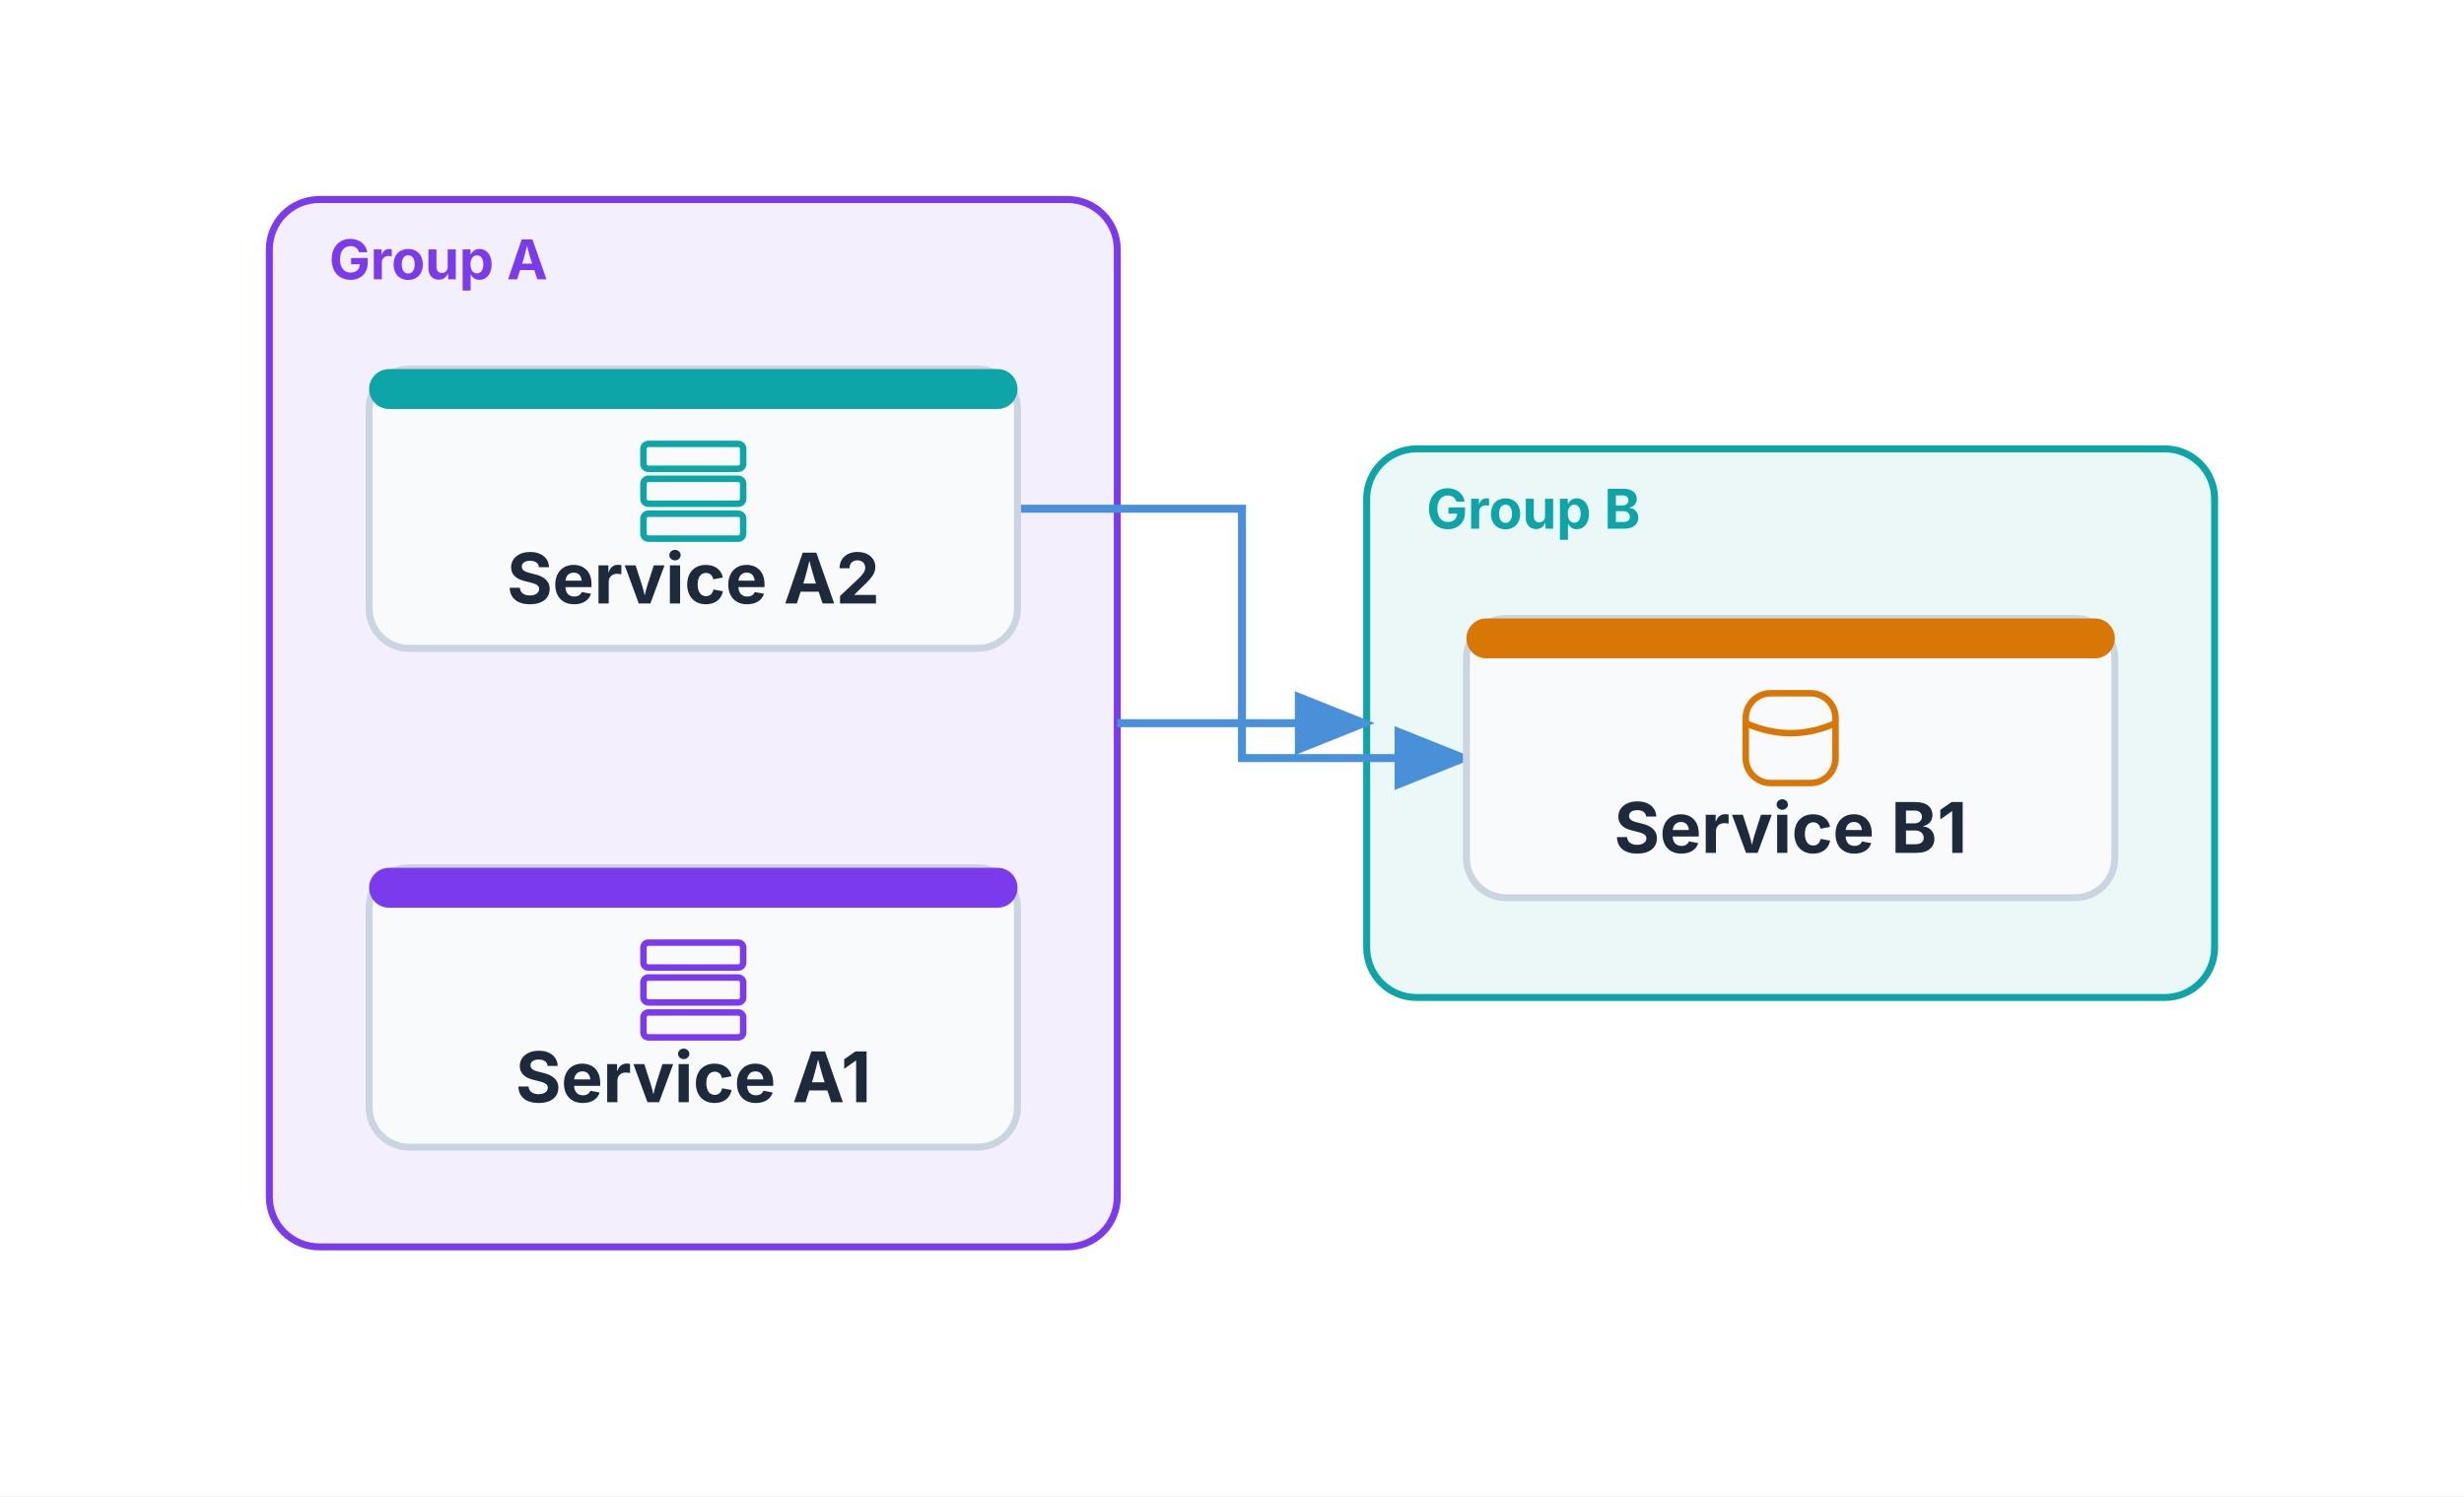
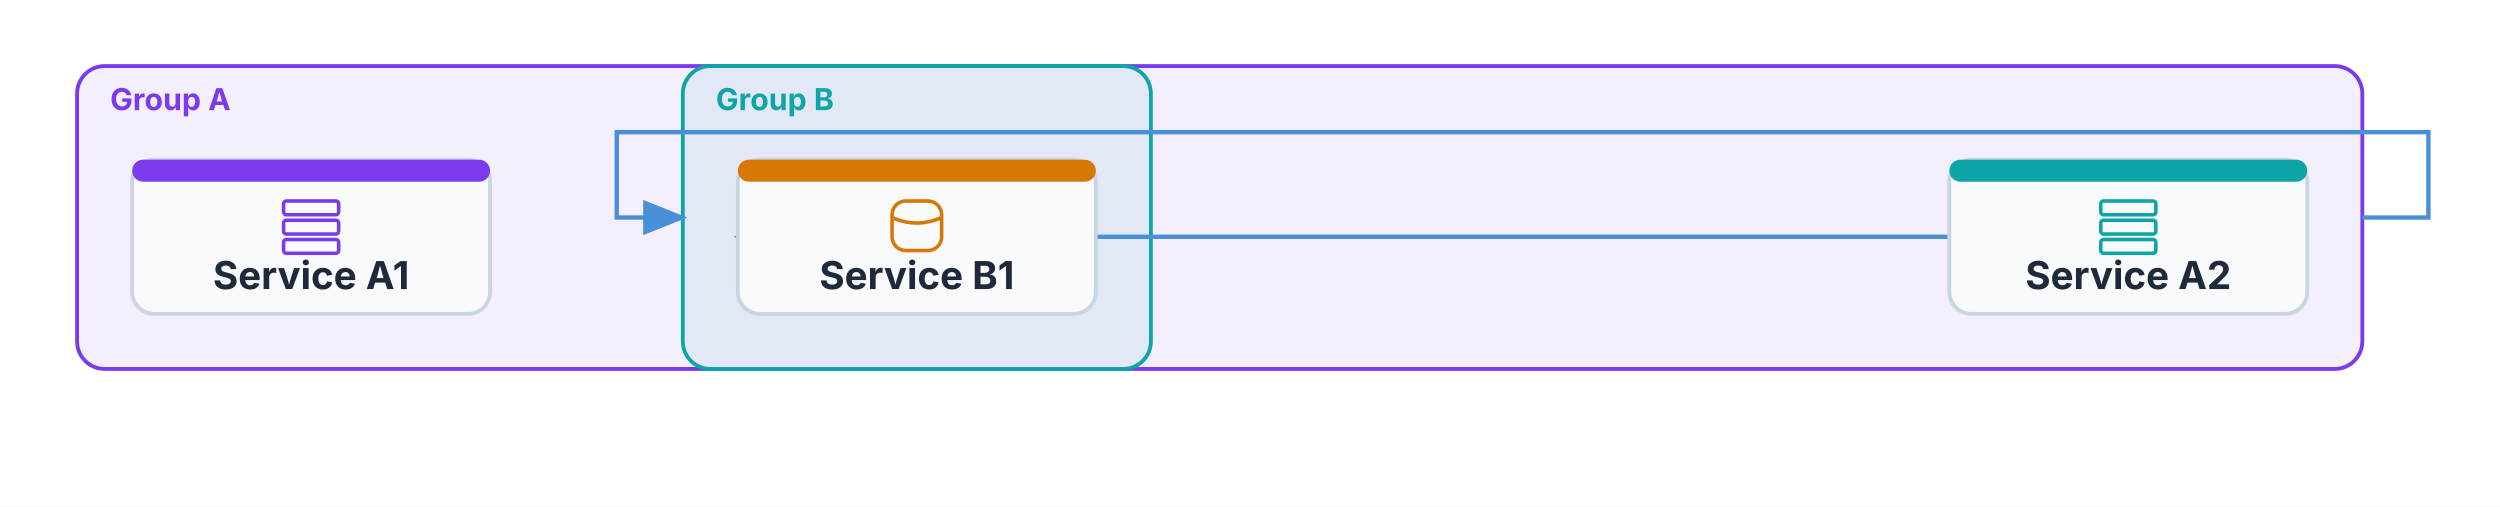
- <svg xmlns="http://www.w3.org/2000/svg" viewBox="-24 -24 494 300" width="494" height="300">
+ <svg xmlns="http://www.w3.org/2000/svg" viewBox="-24 -34 908 184" width="908" height="184">
  <defs>
    <marker id="arch-arrow-end" markerWidth="10" markerHeight="8" refX="9" refY="4" orient="auto">
      <polygon points="0 0, 10 4, 0 8" fill="#4A90D9" />
    </marker>
    <marker id="arch-arrow-start" markerWidth="10" markerHeight="8" refX="1" refY="4" orient="auto-start-reverse">
      <polygon points="0 0, 10 4, 0 8" fill="#4A90D9" />
    </marker>
  </defs>
-   <rect x="-24" y="-24" width="494" height="300" fill="#FFFFFF" />
-   <rect x="30" y="16" width="170" height="210" fill="#7C3AED14" stroke="#7C3AED" stroke-width="1.4" rx="10" />
-   <text x="42" y="32" font-size="11" font-family="Inter, system-ui, -apple-system, sans-serif" fill="#7C3AED" font-weight="bold">Group A</text>
-   <rect x="250" y="66" width="170" height="110" fill="#0EA5A814" stroke="#0EA5A8" stroke-width="1.4" rx="10" />
-   <text x="262" y="82" font-size="11" font-family="Inter, system-ui, -apple-system, sans-serif" fill="#0EA5A8" font-weight="bold">Group B</text>
-   <path d="M 200 121 L 250 121" stroke="#4A90D9" stroke-width="1.6" fill="none" marker-end="url(#arch-arrow-end)" />
-   <path d="M 180 78 L 225 78 L 225 128 L 270 128" stroke="#4A90D9" stroke-width="1.6" fill="none" marker-end="url(#arch-arrow-end)" />
-   <rect x="50" y="150" width="130" height="56" fill="#F8FAFC" stroke="#CBD5E1" stroke-width="1.4" rx="8" />
-   <rect x="50" y="150" width="130" height="8" fill="#7C3AED" stroke="#7C3AED" stroke-width="0" rx="4" />
-   <rect x="105" y="165" width="20" height="5" fill="#F8FAFC" stroke="#7C3AED" stroke-width="1.3" rx="1" />
-   <rect x="105" y="172" width="20" height="5" fill="#F8FAFC" stroke="#7C3AED" stroke-width="1.3" rx="1" />
-   <rect x="105" y="179" width="20" height="5" fill="#F8FAFC" stroke="#7C3AED" stroke-width="1.3" rx="1" />
-   <text x="115" y="197" font-size="14" font-family="Inter, system-ui, -apple-system, sans-serif" fill="#1E293B" text-anchor="middle" font-weight="bold">Service A1</text>
-   <rect x="50" y="50" width="130" height="56" fill="#F8FAFC" stroke="#CBD5E1" stroke-width="1.4" rx="8" />
-   <rect x="50" y="50" width="130" height="8" fill="#0EA5A8" stroke="#0EA5A8" stroke-width="0" rx="4" />
-   <rect x="105" y="65" width="20" height="5" fill="#F8FAFC" stroke="#0EA5A8" stroke-width="1.3" rx="1" />
-   <rect x="105" y="72" width="20" height="5" fill="#F8FAFC" stroke="#0EA5A8" stroke-width="1.3" rx="1" />
-   <rect x="105" y="79" width="20" height="5" fill="#F8FAFC" stroke="#0EA5A8" stroke-width="1.3" rx="1" />
-   <text x="115" y="97" font-size="14" font-family="Inter, system-ui, -apple-system, sans-serif" fill="#1E293B" text-anchor="middle" font-weight="bold">Service A2</text>
-   <rect x="270" y="100" width="130" height="56" fill="#F8FAFC" stroke="#CBD5E1" stroke-width="1.4" rx="8" />
-   <rect x="270" y="100" width="130" height="8" fill="#D97706" stroke="#D97706" stroke-width="0" rx="4" />
-   <rect x="326" y="115" width="18" height="18" fill="#F8FAFC" stroke="#D97706" stroke-width="1.3" rx="5" />
-   <path d="M 326 121 Q 335 125, 344 121" stroke="#D97706" stroke-width="1.3" fill="none" />
-   <text x="335" y="147" font-size="14" font-family="Inter, system-ui, -apple-system, sans-serif" fill="#1E293B" text-anchor="middle" font-weight="bold">Service B1</text>
+   <rect x="-24" y="-34" width="908" height="184" fill="#FFFFFF" />
+   <rect x="4" y="-10" width="830" height="110" fill="#7C3AED14" stroke="#7C3AED" stroke-width="1.4" rx="10" />
+   <text x="16" y="6" font-size="11" font-family="Inter, system-ui, -apple-system, sans-serif" fill="#7C3AED" font-weight="bold">Group A</text>
+   <rect x="224" y="-10" width="170" height="110" fill="#0EA5A814" stroke="#0EA5A8" stroke-width="1.4" rx="10" />
+   <text x="236" y="6" font-size="11" font-family="Inter, system-ui, -apple-system, sans-serif" fill="#0EA5A8" font-weight="bold">Group B</text>
+   <path d="M 834 45 L 858 45 L 858 14 L 200 14 L 200 45 L 224 45" stroke="#4A90D9" stroke-width="1.6" fill="none" marker-end="url(#arch-arrow-end)" />
+   <path d="M 814 52 L 529 52 L 529 52 L 244 52" stroke="#4A90D9" stroke-width="1.6" fill="none" marker-end="url(#arch-arrow-end)" />
+   <rect x="24" y="24" width="130" height="56" fill="#F8FAFC" stroke="#CBD5E1" stroke-width="1.4" rx="8" />
+   <rect x="24" y="24" width="130" height="8" fill="#7C3AED" stroke="#7C3AED" stroke-width="0" rx="4" />
+   <rect x="79" y="39" width="20" height="5" fill="#F8FAFC" stroke="#7C3AED" stroke-width="1.3" rx="1" />
+   <rect x="79" y="46" width="20" height="5" fill="#F8FAFC" stroke="#7C3AED" stroke-width="1.3" rx="1" />
+   <rect x="79" y="53" width="20" height="5" fill="#F8FAFC" stroke="#7C3AED" stroke-width="1.3" rx="1" />
+   <text x="89" y="71" font-size="14" font-family="Inter, system-ui, -apple-system, sans-serif" fill="#1E293B" text-anchor="middle" font-weight="bold">Service A1</text>
+   <rect x="684" y="24" width="130" height="56" fill="#F8FAFC" stroke="#CBD5E1" stroke-width="1.4" rx="8" />
+   <rect x="684" y="24" width="130" height="8" fill="#0EA5A8" stroke="#0EA5A8" stroke-width="0" rx="4" />
+   <rect x="739" y="39" width="20" height="5" fill="#F8FAFC" stroke="#0EA5A8" stroke-width="1.3" rx="1" />
+   <rect x="739" y="46" width="20" height="5" fill="#F8FAFC" stroke="#0EA5A8" stroke-width="1.3" rx="1" />
+   <rect x="739" y="53" width="20" height="5" fill="#F8FAFC" stroke="#0EA5A8" stroke-width="1.3" rx="1" />
+   <text x="749" y="71" font-size="14" font-family="Inter, system-ui, -apple-system, sans-serif" fill="#1E293B" text-anchor="middle" font-weight="bold">Service A2</text>
+   <rect x="244" y="24" width="130" height="56" fill="#F8FAFC" stroke="#CBD5E1" stroke-width="1.4" rx="8" />
+   <rect x="244" y="24" width="130" height="8" fill="#D97706" stroke="#D97706" stroke-width="0" rx="4" />
+   <rect x="300" y="39" width="18" height="18" fill="#F8FAFC" stroke="#D97706" stroke-width="1.3" rx="5" />
+   <path d="M 300 45 Q 309 49, 318 45" stroke="#D97706" stroke-width="1.3" fill="none" />
+   <text x="309" y="71" font-size="14" font-family="Inter, system-ui, -apple-system, sans-serif" fill="#1E293B" text-anchor="middle" font-weight="bold">Service B1</text>
</svg>
